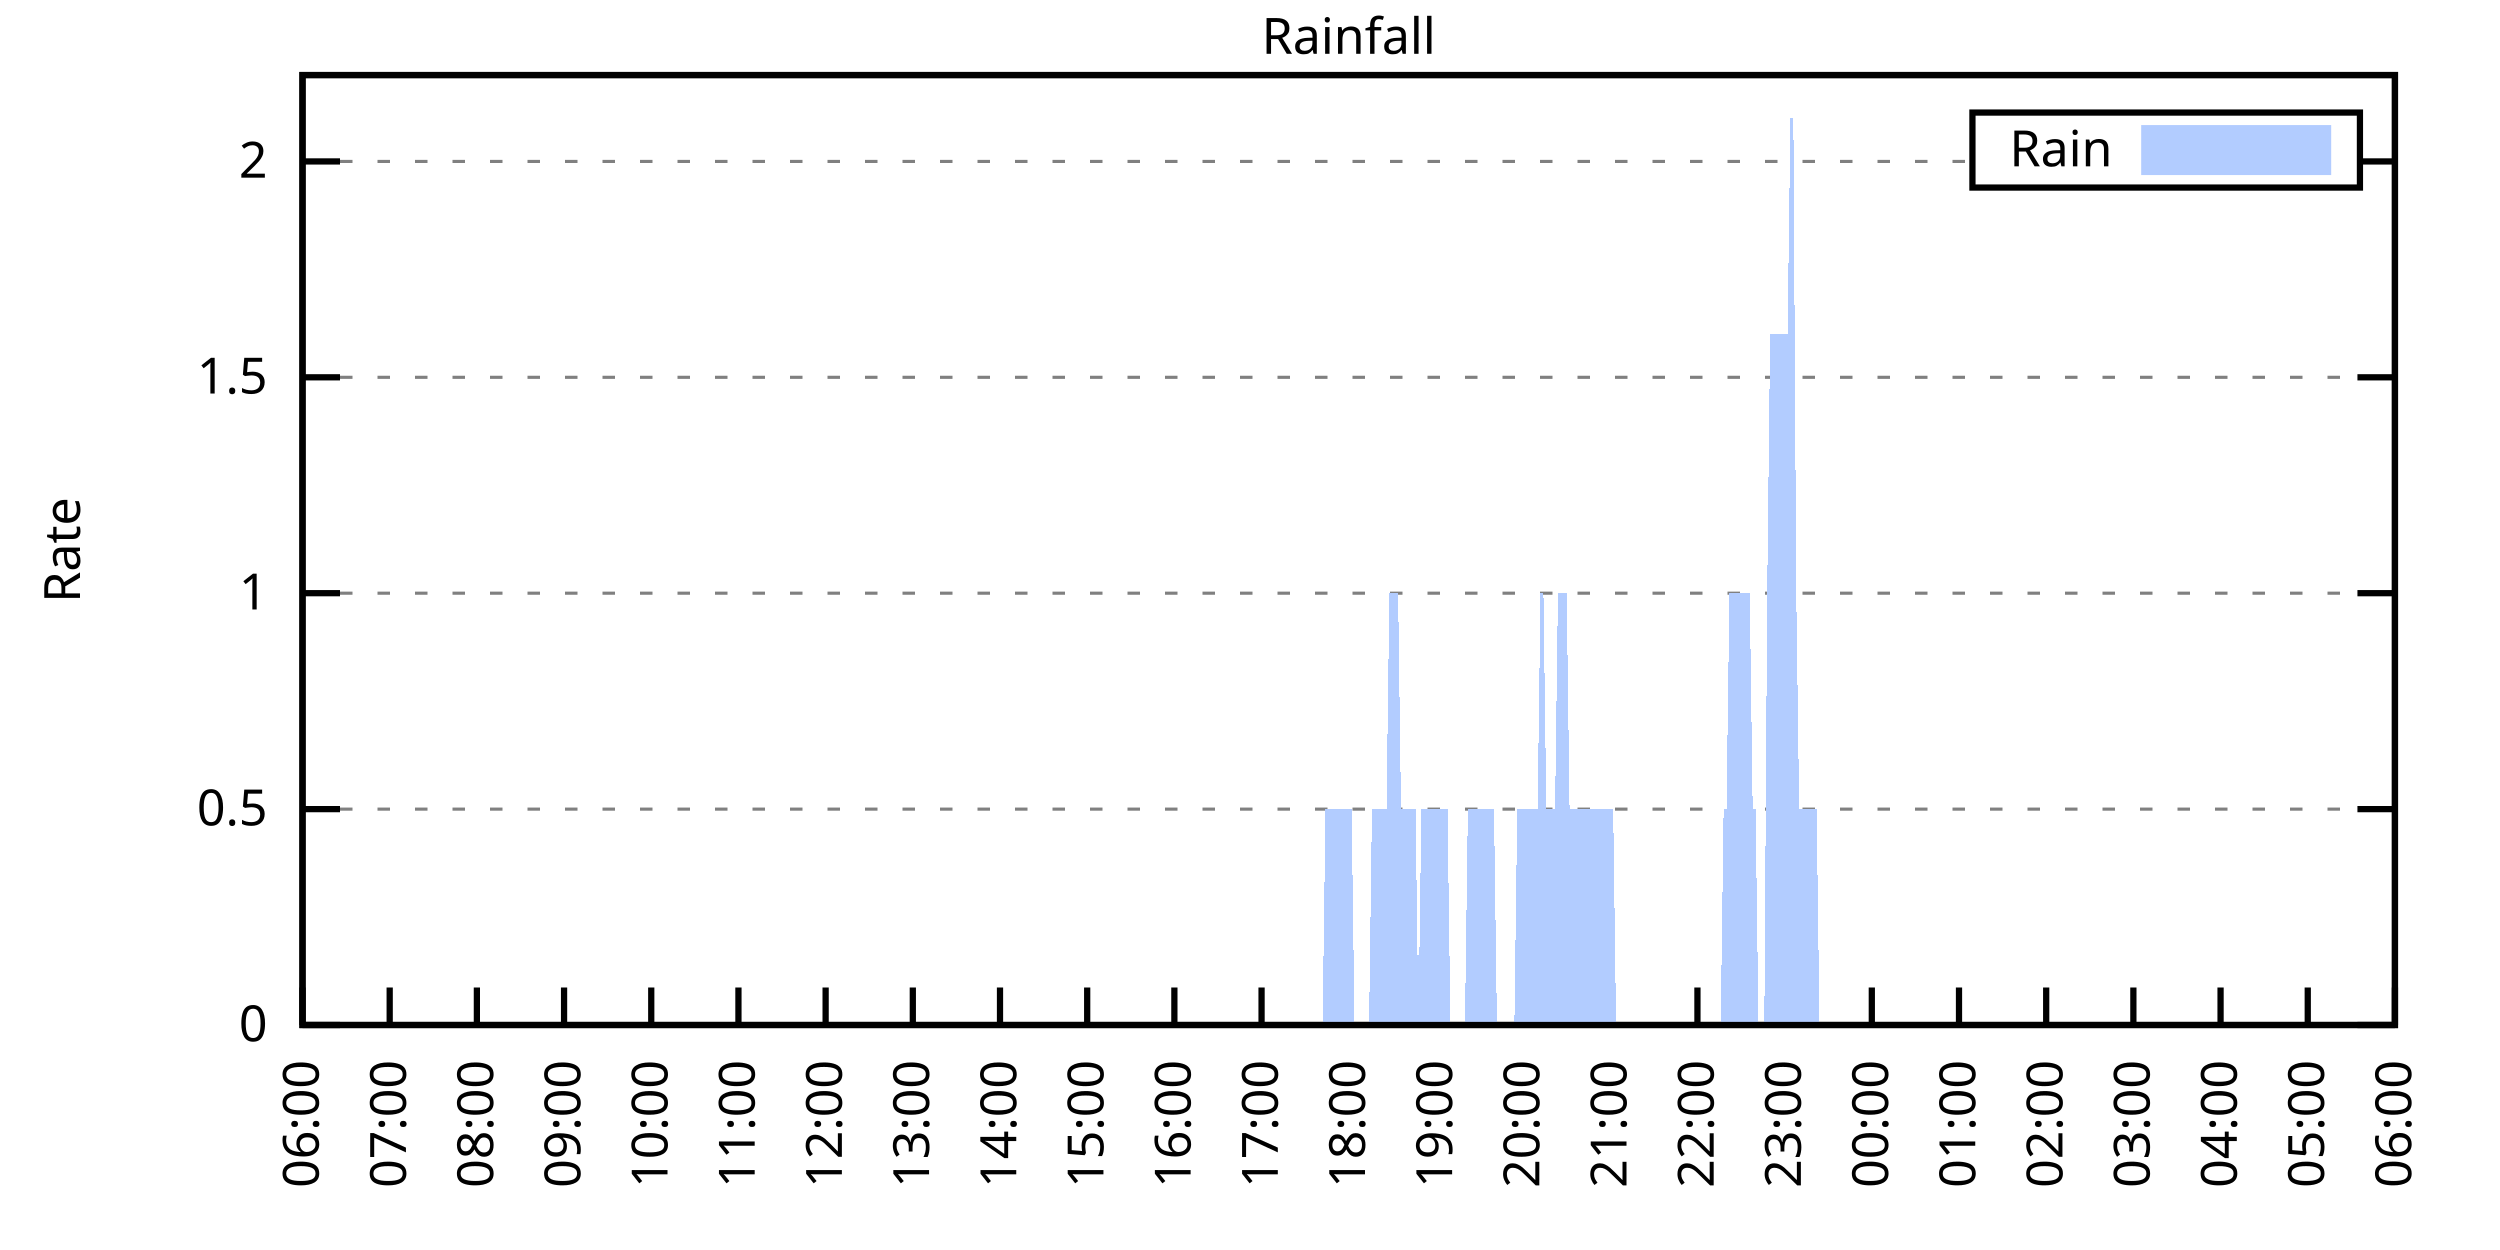
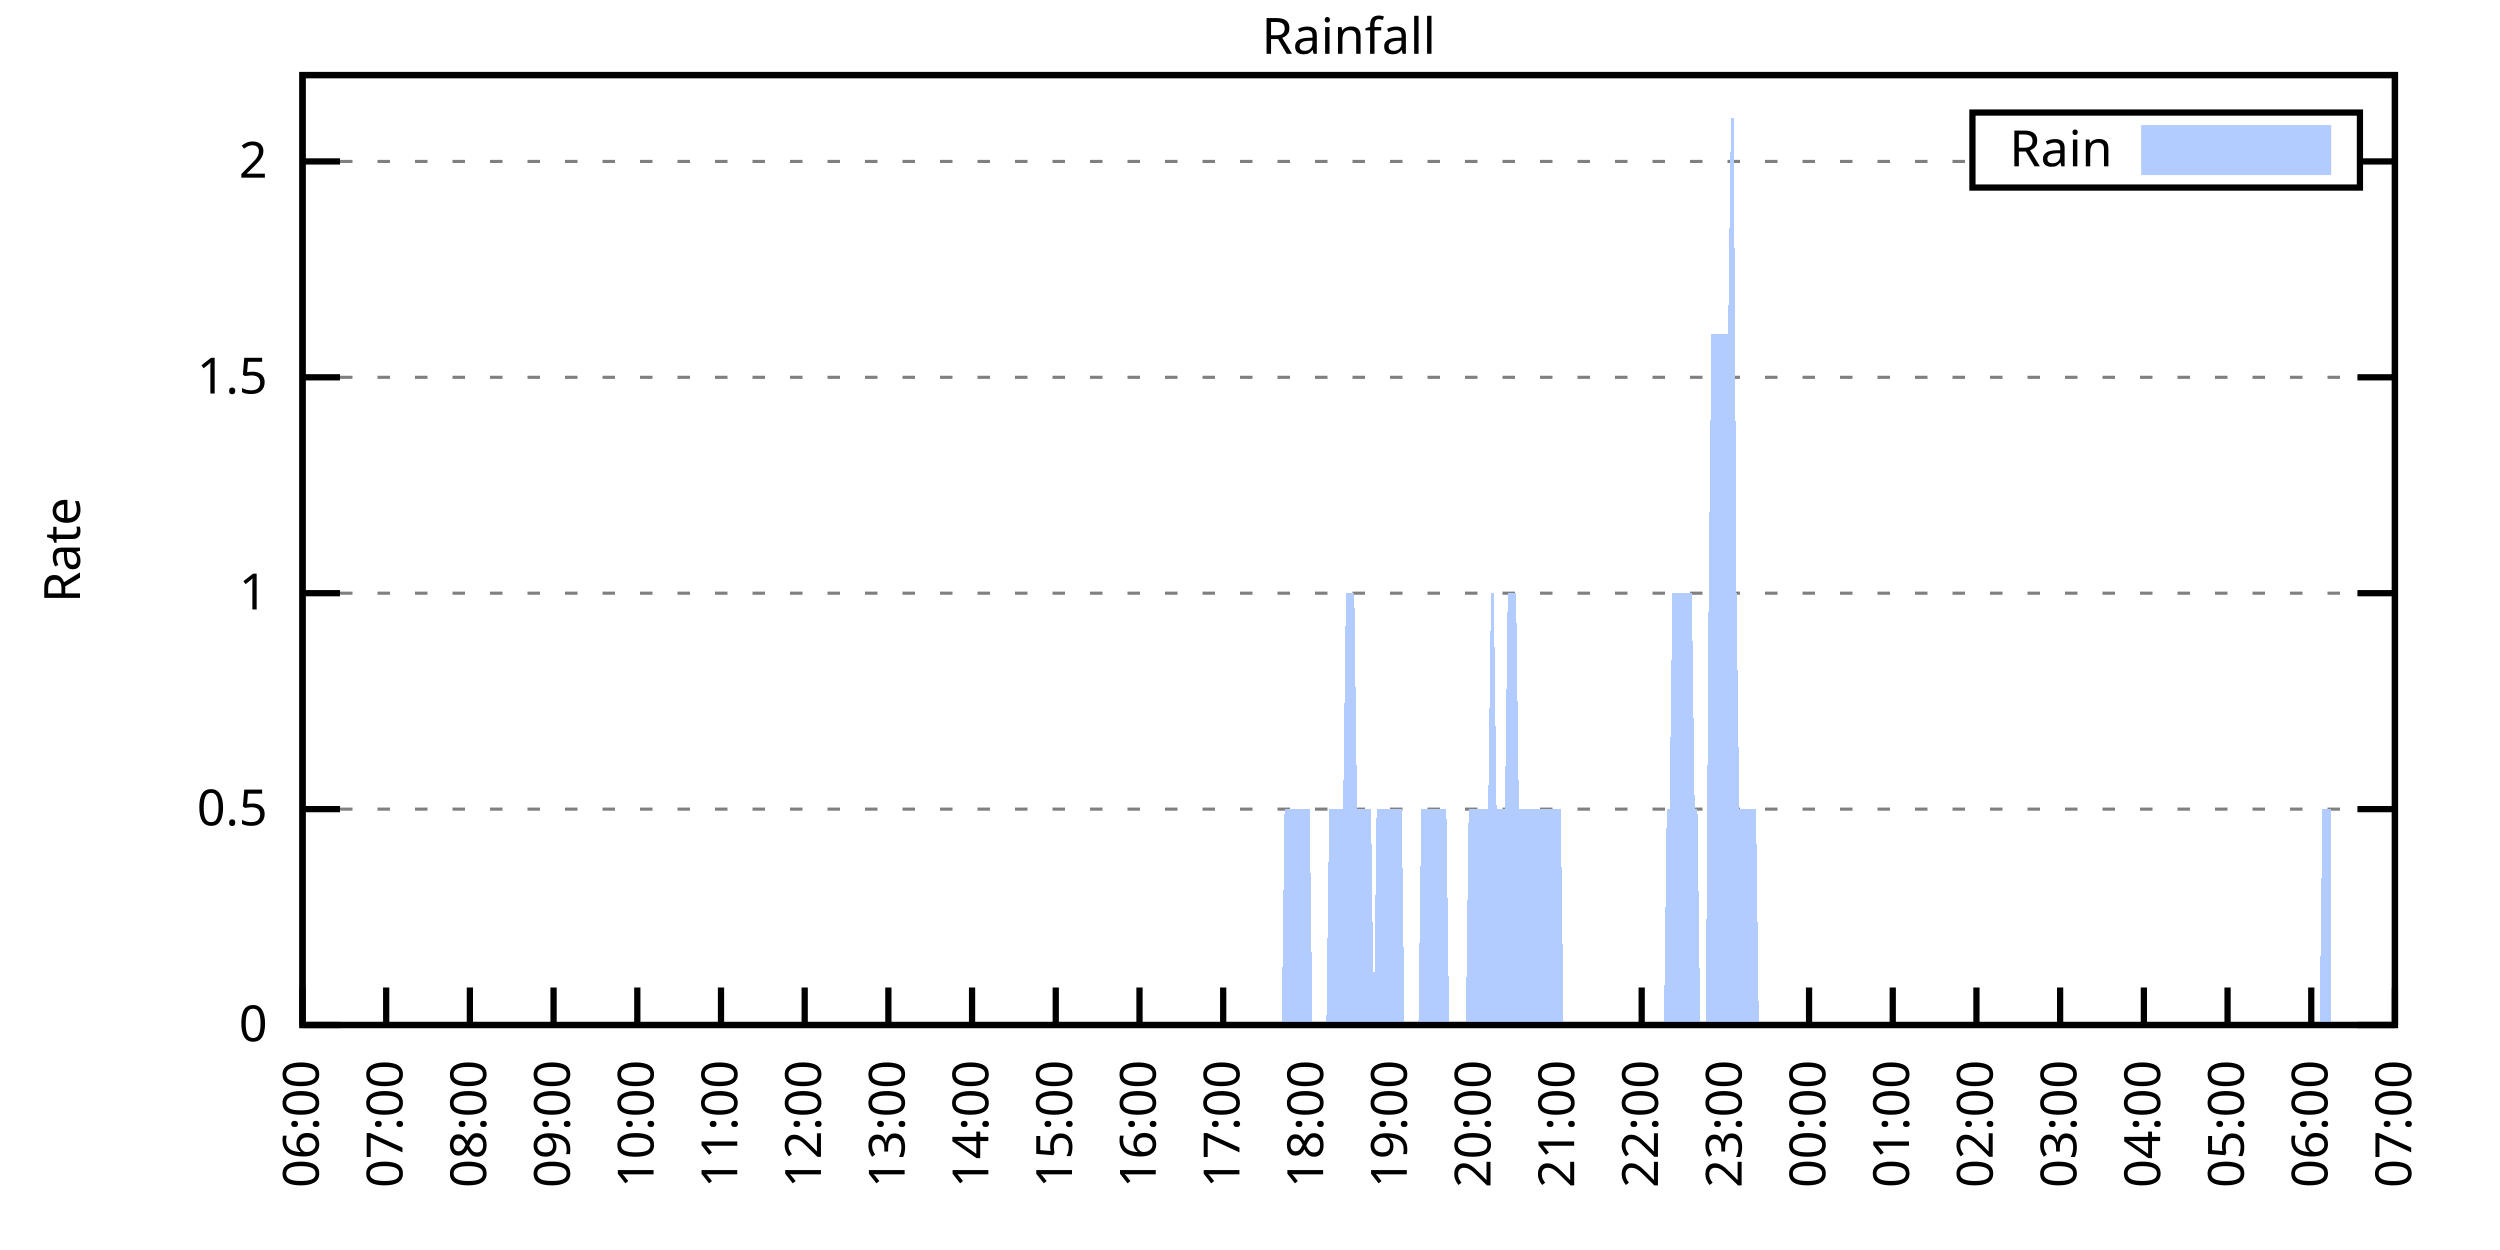
<svg xmlns="http://www.w3.org/2000/svg" xmlns:xlink="http://www.w3.org/1999/xlink" width="400" height="200" viewBox="0 0 400 200">
  <g id="gnuplot_canvas">
    <rect x="0" y="0" width="400" height="200" fill="none" />
    <defs>
      <circle id="gpDot" r="0.5" stroke-width="0.5" stroke="currentColor" />
      <path id="gpPt0" stroke-width="0.333" stroke="currentColor" d="M-1,0 h2 M0,-1 v2" />
      <path id="gpPt1" stroke-width="0.333" stroke="currentColor" d="M-1,-1 L1,1 M1,-1 L-1,1" />
      <path id="gpPt2" stroke-width="0.333" stroke="currentColor" d="M-1,0 L1,0 M0,-1 L0,1 M-1,-1 L1,1 M-1,1 L1,-1" />
      <rect id="gpPt3" stroke-width="0.333" stroke="currentColor" x="-1" y="-1" width="2" height="2" />
      <rect id="gpPt4" stroke-width="0.333" stroke="currentColor" fill="currentColor" x="-1" y="-1" width="2" height="2" />
      <circle id="gpPt5" stroke-width="0.333" stroke="currentColor" cx="0" cy="0" r="1" />
      <use xlink:href="#gpPt5" id="gpPt6" fill="currentColor" stroke="none" />
      <path id="gpPt7" stroke-width="0.333" stroke="currentColor" d="M0,-1.33 L-1.33,0.67 L1.33,0.67 z" />
      <use xlink:href="#gpPt7" id="gpPt8" fill="currentColor" stroke="none" />
      <use xlink:href="#gpPt7" id="gpPt9" stroke="currentColor" transform="rotate(180)" />
      <use xlink:href="#gpPt9" id="gpPt10" fill="currentColor" stroke="none" />
      <use xlink:href="#gpPt3" id="gpPt11" stroke="currentColor" transform="rotate(45)" />
      <use xlink:href="#gpPt11" id="gpPt12" fill="currentColor" stroke="none" />
      <path id="gpPt13" stroke-width="0.333" stroke="currentColor" d="M0,1.330 L1.265,0.411 L0.782,-1.067 L-0.782,-1.076 L-1.265,0.411 z" />
      <use xlink:href="#gpPt13" id="gpPt14" fill="currentColor" stroke="none" />
      <filter id="textbox" filterUnits="objectBoundingBox" x="0" y="0" height="1" width="1">
        <feFlood flood-color="white" flood-opacity="1" result="bgnd" />
        <feComposite in="SourceGraphic" in2="bgnd" operator="atop" />
      </filter>
      <filter id="greybox" filterUnits="objectBoundingBox" x="0" y="0" height="1" width="1">
        <feFlood flood-color="lightgrey" flood-opacity="1" result="grey" />
        <feComposite in="SourceGraphic" in2="grey" operator="atop" />
      </filter>
    </defs>
    <g fill="none" color="white" stroke="currentColor" stroke-width="1.00" stroke-linecap="butt" stroke-linejoin="miter">
</g>
    <g fill="none" color="black" stroke="currentColor" stroke-width="1.00" stroke-linecap="butt" stroke-linejoin="miter">
      <g stroke="none" shape-rendering="crispEdges">
        <polygon fill="rgb(255, 255, 255)" points="48.40,164.00 383.18,164.00 383.18,12.02 48.40,12.02 " />
      </g>
    </g>
    <g fill="none" color="black" stroke="currentColor" stroke-width="1.00" stroke-linecap="butt" stroke-linejoin="miter">
</g>
    <g fill="none" color="black" stroke="black" stroke-width="0.50" stroke-linecap="butt" stroke-linejoin="miter">
</g>
    <g fill="none" color="gray" stroke="currentColor" stroke-width="0.50" stroke-linecap="butt" stroke-linejoin="miter">
      <path stroke="gray" stroke-dasharray="2,4" class="gridline" d="M48.40,164.00 L383.19,164.00  " />
    </g>
    <g fill="none" color="gray" stroke="gray" stroke-width="1.00" stroke-linecap="butt" stroke-linejoin="miter">
</g>
    <g fill="none" color="black" stroke="currentColor" stroke-width="1.00" stroke-linecap="butt" stroke-linejoin="miter">
      <path stroke="black" d="M48.40,164.00 L54.40,164.00 M383.19,164.00 L377.19,164.00  " />
      <g transform="translate(42.80,166.60)" stroke="none" fill="black" font-family="Sans" font-size="8.00" text-anchor="end">
        <text>
          <tspan font-family="Sans"> 0</tspan>
        </text>
      </g>
    </g>
    <g fill="none" color="black" stroke="currentColor" stroke-width="1.00" stroke-linecap="butt" stroke-linejoin="miter">
</g>
    <g fill="none" color="black" stroke="black" stroke-width="0.50" stroke-linecap="butt" stroke-linejoin="miter">
</g>
    <g fill="none" color="gray" stroke="currentColor" stroke-width="0.50" stroke-linecap="butt" stroke-linejoin="miter">
      <path stroke="gray" stroke-dasharray="2,4" class="gridline" d="M48.40,129.46 L383.19,129.46  " />
    </g>
    <g fill="none" color="gray" stroke="gray" stroke-width="1.00" stroke-linecap="butt" stroke-linejoin="miter">
</g>
    <g fill="none" color="black" stroke="currentColor" stroke-width="1.00" stroke-linecap="butt" stroke-linejoin="miter">
      <path stroke="black" d="M48.40,129.46 L54.40,129.46 M383.19,129.46 L377.19,129.46  " />
      <g transform="translate(42.80,132.06)" stroke="none" fill="black" font-family="Sans" font-size="8.00" text-anchor="end">
        <text>
          <tspan font-family="Sans"> 0.5</tspan>
        </text>
      </g>
    </g>
    <g fill="none" color="black" stroke="currentColor" stroke-width="1.00" stroke-linecap="butt" stroke-linejoin="miter">
</g>
    <g fill="none" color="black" stroke="black" stroke-width="0.50" stroke-linecap="butt" stroke-linejoin="miter">
</g>
    <g fill="none" color="gray" stroke="currentColor" stroke-width="0.50" stroke-linecap="butt" stroke-linejoin="miter">
      <path stroke="gray" stroke-dasharray="2,4" class="gridline" d="M48.40,94.91 L383.19,94.91  " />
    </g>
    <g fill="none" color="gray" stroke="gray" stroke-width="1.00" stroke-linecap="butt" stroke-linejoin="miter">
</g>
    <g fill="none" color="black" stroke="currentColor" stroke-width="1.00" stroke-linecap="butt" stroke-linejoin="miter">
      <path stroke="black" d="M48.40,94.91 L54.40,94.91 M383.19,94.91 L377.19,94.91  " />
      <g transform="translate(42.80,97.51)" stroke="none" fill="black" font-family="Sans" font-size="8.00" text-anchor="end">
        <text>
          <tspan font-family="Sans"> 1</tspan>
        </text>
      </g>
    </g>
    <g fill="none" color="black" stroke="currentColor" stroke-width="1.00" stroke-linecap="butt" stroke-linejoin="miter">
</g>
    <g fill="none" color="black" stroke="black" stroke-width="0.50" stroke-linecap="butt" stroke-linejoin="miter">
</g>
    <g fill="none" color="gray" stroke="currentColor" stroke-width="0.50" stroke-linecap="butt" stroke-linejoin="miter">
      <path stroke="gray" stroke-dasharray="2,4" class="gridline" d="M48.40,60.37 L383.19,60.37  " />
    </g>
    <g fill="none" color="gray" stroke="gray" stroke-width="1.00" stroke-linecap="butt" stroke-linejoin="miter">
</g>
    <g fill="none" color="black" stroke="currentColor" stroke-width="1.00" stroke-linecap="butt" stroke-linejoin="miter">
      <path stroke="black" d="M48.40,60.37 L54.40,60.37 M383.19,60.37 L377.19,60.37  " />
      <g transform="translate(42.80,62.97)" stroke="none" fill="black" font-family="Sans" font-size="8.00" text-anchor="end">
        <text>
          <tspan font-family="Sans"> 1.5</tspan>
        </text>
      </g>
    </g>
    <g fill="none" color="black" stroke="currentColor" stroke-width="1.00" stroke-linecap="butt" stroke-linejoin="miter">
</g>
    <g fill="none" color="black" stroke="black" stroke-width="0.50" stroke-linecap="butt" stroke-linejoin="miter">
</g>
    <g fill="none" color="gray" stroke="currentColor" stroke-width="0.50" stroke-linecap="butt" stroke-linejoin="miter">
      <path stroke="gray" stroke-dasharray="2,4" class="gridline" d="M48.40,25.83 L315.59,25.83 M377.59,25.83 L383.19,25.83  " />
    </g>
    <g fill="none" color="gray" stroke="gray" stroke-width="1.00" stroke-linecap="butt" stroke-linejoin="miter">
</g>
    <g fill="none" color="black" stroke="currentColor" stroke-width="1.00" stroke-linecap="butt" stroke-linejoin="miter">
      <path stroke="black" d="M48.40,25.83 L54.40,25.83 M383.19,25.83 L377.19,25.83  " />
      <g transform="translate(42.80,28.43)" stroke="none" fill="black" font-family="Sans" font-size="8.00" text-anchor="end">
        <text>
          <tspan font-family="Sans"> 2</tspan>
        </text>
      </g>
    </g>
    <g fill="none" color="black" stroke="currentColor" stroke-width="1.00" stroke-linecap="butt" stroke-linejoin="miter">
      <path stroke="black" d="M48.40,164.00 L48.40,158.00  " />
      <g transform="translate(51.00,169.60) rotate(270.00)" stroke="none" fill="black" font-family="Sans" font-size="8.00" text-anchor="end">
        <text>
          <tspan font-family="Sans">06:00</tspan>
        </text>
      </g>
    </g>
    <g fill="none" color="black" stroke="currentColor" stroke-width="1.00" stroke-linecap="butt" stroke-linejoin="miter">
-       <path stroke="black" d="M62.35,164.00 L62.35,158.00  " />
-       <g transform="translate(64.95,169.60) rotate(270.00)" stroke="none" fill="black" font-family="Sans" font-size="8.00" text-anchor="end">
+       <path stroke="black" d="M61.79,164.00 L61.79,158.00  " />
+       <g transform="translate(64.39,169.60) rotate(270.00)" stroke="none" fill="black" font-family="Sans" font-size="8.00" text-anchor="end">
        <text>
          <tspan font-family="Sans">07:00</tspan>
        </text>
      </g>
    </g>
    <g fill="none" color="black" stroke="currentColor" stroke-width="1.00" stroke-linecap="butt" stroke-linejoin="miter">
-       <path stroke="black" d="M76.30,164.00 L76.30,158.00  " />
-       <g transform="translate(78.90,169.60) rotate(270.00)" stroke="none" fill="black" font-family="Sans" font-size="8.00" text-anchor="end">
+       <path stroke="black" d="M75.18,164.00 L75.18,158.00  " />
+       <g transform="translate(77.78,169.60) rotate(270.00)" stroke="none" fill="black" font-family="Sans" font-size="8.00" text-anchor="end">
        <text>
          <tspan font-family="Sans">08:00</tspan>
        </text>
      </g>
    </g>
    <g fill="none" color="black" stroke="currentColor" stroke-width="1.00" stroke-linecap="butt" stroke-linejoin="miter">
-       <path stroke="black" d="M90.25,164.00 L90.25,158.00  " />
-       <g transform="translate(92.85,169.60) rotate(270.00)" stroke="none" fill="black" font-family="Sans" font-size="8.00" text-anchor="end">
+       <path stroke="black" d="M88.57,164.00 L88.57,158.00  " />
+       <g transform="translate(91.17,169.60) rotate(270.00)" stroke="none" fill="black" font-family="Sans" font-size="8.00" text-anchor="end">
        <text>
          <tspan font-family="Sans">09:00</tspan>
        </text>
      </g>
    </g>
    <g fill="none" color="black" stroke="currentColor" stroke-width="1.00" stroke-linecap="butt" stroke-linejoin="miter">
-       <path stroke="black" d="M104.20,164.00 L104.20,158.00  " />
-       <g transform="translate(106.80,169.60) rotate(270.00)" stroke="none" fill="black" font-family="Sans" font-size="8.00" text-anchor="end">
+       <path stroke="black" d="M101.97,164.00 L101.97,158.00  " />
+       <g transform="translate(104.57,169.60) rotate(270.00)" stroke="none" fill="black" font-family="Sans" font-size="8.00" text-anchor="end">
        <text>
          <tspan font-family="Sans">10:00</tspan>
        </text>
      </g>
    </g>
    <g fill="none" color="black" stroke="currentColor" stroke-width="1.00" stroke-linecap="butt" stroke-linejoin="miter">
-       <path stroke="black" d="M118.15,164.00 L118.15,158.00  " />
-       <g transform="translate(120.75,169.60) rotate(270.00)" stroke="none" fill="black" font-family="Sans" font-size="8.00" text-anchor="end">
+       <path stroke="black" d="M115.36,164.00 L115.36,158.00  " />
+       <g transform="translate(117.96,169.60) rotate(270.00)" stroke="none" fill="black" font-family="Sans" font-size="8.00" text-anchor="end">
        <text>
          <tspan font-family="Sans">11:00</tspan>
        </text>
      </g>
    </g>
    <g fill="none" color="black" stroke="currentColor" stroke-width="1.00" stroke-linecap="butt" stroke-linejoin="miter">
-       <path stroke="black" d="M132.10,164.00 L132.10,158.00  " />
-       <g transform="translate(134.70,169.60) rotate(270.00)" stroke="none" fill="black" font-family="Sans" font-size="8.00" text-anchor="end">
+       <path stroke="black" d="M128.75,164.00 L128.75,158.00  " />
+       <g transform="translate(131.35,169.60) rotate(270.00)" stroke="none" fill="black" font-family="Sans" font-size="8.00" text-anchor="end">
        <text>
          <tspan font-family="Sans">12:00</tspan>
        </text>
      </g>
    </g>
    <g fill="none" color="black" stroke="currentColor" stroke-width="1.00" stroke-linecap="butt" stroke-linejoin="miter">
-       <path stroke="black" d="M146.05,164.00 L146.05,158.00  " />
-       <g transform="translate(148.65,169.60) rotate(270.00)" stroke="none" fill="black" font-family="Sans" font-size="8.00" text-anchor="end">
+       <path stroke="black" d="M142.14,164.00 L142.14,158.00  " />
+       <g transform="translate(144.74,169.60) rotate(270.00)" stroke="none" fill="black" font-family="Sans" font-size="8.00" text-anchor="end">
        <text>
          <tspan font-family="Sans">13:00</tspan>
        </text>
      </g>
    </g>
    <g fill="none" color="black" stroke="currentColor" stroke-width="1.00" stroke-linecap="butt" stroke-linejoin="miter">
-       <path stroke="black" d="M160.00,164.00 L160.00,158.00  " />
-       <g transform="translate(162.60,169.60) rotate(270.00)" stroke="none" fill="black" font-family="Sans" font-size="8.00" text-anchor="end">
+       <path stroke="black" d="M155.53,164.00 L155.53,158.00  " />
+       <g transform="translate(158.13,169.60) rotate(270.00)" stroke="none" fill="black" font-family="Sans" font-size="8.00" text-anchor="end">
        <text>
          <tspan font-family="Sans">14:00</tspan>
        </text>
      </g>
    </g>
    <g fill="none" color="black" stroke="currentColor" stroke-width="1.00" stroke-linecap="butt" stroke-linejoin="miter">
-       <path stroke="black" d="M173.95,164.00 L173.95,158.00  " />
-       <g transform="translate(176.55,169.60) rotate(270.00)" stroke="none" fill="black" font-family="Sans" font-size="8.00" text-anchor="end">
+       <path stroke="black" d="M168.92,164.00 L168.92,158.00  " />
+       <g transform="translate(171.52,169.60) rotate(270.00)" stroke="none" fill="black" font-family="Sans" font-size="8.00" text-anchor="end">
        <text>
          <tspan font-family="Sans">15:00</tspan>
        </text>
      </g>
    </g>
    <g fill="none" color="black" stroke="currentColor" stroke-width="1.00" stroke-linecap="butt" stroke-linejoin="miter">
-       <path stroke="black" d="M187.90,164.00 L187.90,158.00  " />
-       <g transform="translate(190.50,169.60) rotate(270.00)" stroke="none" fill="black" font-family="Sans" font-size="8.00" text-anchor="end">
+       <path stroke="black" d="M182.32,164.00 L182.32,158.00  " />
+       <g transform="translate(184.92,169.60) rotate(270.00)" stroke="none" fill="black" font-family="Sans" font-size="8.00" text-anchor="end">
        <text>
          <tspan font-family="Sans">16:00</tspan>
        </text>
      </g>
    </g>
    <g fill="none" color="black" stroke="currentColor" stroke-width="1.00" stroke-linecap="butt" stroke-linejoin="miter">
-       <path stroke="black" d="M201.85,164.00 L201.85,158.00  " />
-       <g transform="translate(204.45,169.60) rotate(270.00)" stroke="none" fill="black" font-family="Sans" font-size="8.00" text-anchor="end">
+       <path stroke="black" d="M195.71,164.00 L195.71,158.00  " />
+       <g transform="translate(198.31,169.60) rotate(270.00)" stroke="none" fill="black" font-family="Sans" font-size="8.00" text-anchor="end">
        <text>
          <tspan font-family="Sans">17:00</tspan>
        </text>
      </g>
    </g>
    <g fill="none" color="black" stroke="currentColor" stroke-width="1.00" stroke-linecap="butt" stroke-linejoin="miter">
-       <path stroke="black" d="M215.80,164.00 L215.80,158.00  " />
-       <g transform="translate(218.40,169.60) rotate(270.00)" stroke="none" fill="black" font-family="Sans" font-size="8.00" text-anchor="end">
+       <path stroke="black" d="M209.10,164.00 L209.10,158.00  " />
+       <g transform="translate(211.70,169.60) rotate(270.00)" stroke="none" fill="black" font-family="Sans" font-size="8.00" text-anchor="end">
        <text>
          <tspan font-family="Sans">18:00</tspan>
        </text>
      </g>
    </g>
    <g fill="none" color="black" stroke="currentColor" stroke-width="1.00" stroke-linecap="butt" stroke-linejoin="miter">
-       <path stroke="black" d="M229.74,164.00 L229.74,158.00  " />
-       <g transform="translate(232.34,169.60) rotate(270.00)" stroke="none" fill="black" font-family="Sans" font-size="8.00" text-anchor="end">
+       <path stroke="black" d="M222.49,164.00 L222.49,158.00  " />
+       <g transform="translate(225.09,169.60) rotate(270.00)" stroke="none" fill="black" font-family="Sans" font-size="8.00" text-anchor="end">
        <text>
          <tspan font-family="Sans">19:00</tspan>
        </text>
      </g>
    </g>
    <g fill="none" color="black" stroke="currentColor" stroke-width="1.00" stroke-linecap="butt" stroke-linejoin="miter">
-       <path stroke="black" d="M243.69,164.00 L243.69,158.00  " />
-       <g transform="translate(246.29,169.60) rotate(270.00)" stroke="none" fill="black" font-family="Sans" font-size="8.00" text-anchor="end">
+       <path stroke="black" d="M235.88,164.00 L235.88,158.00  " />
+       <g transform="translate(238.48,169.60) rotate(270.00)" stroke="none" fill="black" font-family="Sans" font-size="8.00" text-anchor="end">
        <text>
          <tspan font-family="Sans">20:00</tspan>
        </text>
      </g>
    </g>
    <g fill="none" color="black" stroke="currentColor" stroke-width="1.00" stroke-linecap="butt" stroke-linejoin="miter">
-       <path stroke="black" d="M257.64,164.00 L257.64,158.00  " />
-       <g transform="translate(260.24,169.60) rotate(270.00)" stroke="none" fill="black" font-family="Sans" font-size="8.00" text-anchor="end">
+       <path stroke="black" d="M249.27,164.00 L249.27,158.00  " />
+       <g transform="translate(251.87,169.60) rotate(270.00)" stroke="none" fill="black" font-family="Sans" font-size="8.00" text-anchor="end">
        <text>
          <tspan font-family="Sans">21:00</tspan>
        </text>
      </g>
    </g>
    <g fill="none" color="black" stroke="currentColor" stroke-width="1.00" stroke-linecap="butt" stroke-linejoin="miter">
-       <path stroke="black" d="M271.59,164.00 L271.59,158.00  " />
-       <g transform="translate(274.19,169.60) rotate(270.00)" stroke="none" fill="black" font-family="Sans" font-size="8.00" text-anchor="end">
+       <path stroke="black" d="M262.67,164.00 L262.67,158.00  " />
+       <g transform="translate(265.27,169.60) rotate(270.00)" stroke="none" fill="black" font-family="Sans" font-size="8.00" text-anchor="end">
        <text>
          <tspan font-family="Sans">22:00</tspan>
        </text>
      </g>
    </g>
    <g fill="none" color="black" stroke="currentColor" stroke-width="1.00" stroke-linecap="butt" stroke-linejoin="miter">
-       <path stroke="black" d="M285.54,164.00 L285.54,158.00  " />
-       <g transform="translate(288.14,169.60) rotate(270.00)" stroke="none" fill="black" font-family="Sans" font-size="8.00" text-anchor="end">
+       <path stroke="black" d="M276.06,164.00 L276.06,158.00  " />
+       <g transform="translate(278.66,169.60) rotate(270.00)" stroke="none" fill="black" font-family="Sans" font-size="8.00" text-anchor="end">
        <text>
          <tspan font-family="Sans">23:00</tspan>
        </text>
      </g>
    </g>
    <g fill="none" color="black" stroke="currentColor" stroke-width="1.00" stroke-linecap="butt" stroke-linejoin="miter">
-       <path stroke="black" d="M299.49,164.00 L299.49,158.00  " />
-       <g transform="translate(302.09,169.60) rotate(270.00)" stroke="none" fill="black" font-family="Sans" font-size="8.00" text-anchor="end">
+       <path stroke="black" d="M289.45,164.00 L289.45,158.00  " />
+       <g transform="translate(292.05,169.60) rotate(270.00)" stroke="none" fill="black" font-family="Sans" font-size="8.00" text-anchor="end">
        <text>
          <tspan font-family="Sans">00:00</tspan>
        </text>
      </g>
    </g>
    <g fill="none" color="black" stroke="currentColor" stroke-width="1.00" stroke-linecap="butt" stroke-linejoin="miter">
-       <path stroke="black" d="M313.44,164.00 L313.44,158.00  " />
-       <g transform="translate(316.04,169.60) rotate(270.00)" stroke="none" fill="black" font-family="Sans" font-size="8.00" text-anchor="end">
+       <path stroke="black" d="M302.84,164.00 L302.84,158.00  " />
+       <g transform="translate(305.44,169.60) rotate(270.00)" stroke="none" fill="black" font-family="Sans" font-size="8.00" text-anchor="end">
        <text>
          <tspan font-family="Sans">01:00</tspan>
        </text>
      </g>
    </g>
    <g fill="none" color="black" stroke="currentColor" stroke-width="1.00" stroke-linecap="butt" stroke-linejoin="miter">
-       <path stroke="black" d="M327.39,164.00 L327.39,158.00  " />
-       <g transform="translate(329.99,169.60) rotate(270.00)" stroke="none" fill="black" font-family="Sans" font-size="8.00" text-anchor="end">
+       <path stroke="black" d="M316.23,164.00 L316.23,158.00  " />
+       <g transform="translate(318.83,169.60) rotate(270.00)" stroke="none" fill="black" font-family="Sans" font-size="8.00" text-anchor="end">
        <text>
          <tspan font-family="Sans">02:00</tspan>
        </text>
      </g>
    </g>
    <g fill="none" color="black" stroke="currentColor" stroke-width="1.00" stroke-linecap="butt" stroke-linejoin="miter">
-       <path stroke="black" d="M341.34,164.00 L341.34,158.00  " />
-       <g transform="translate(343.94,169.60) rotate(270.00)" stroke="none" fill="black" font-family="Sans" font-size="8.00" text-anchor="end">
+       <path stroke="black" d="M329.62,164.00 L329.62,158.00  " />
+       <g transform="translate(332.22,169.60) rotate(270.00)" stroke="none" fill="black" font-family="Sans" font-size="8.00" text-anchor="end">
        <text>
          <tspan font-family="Sans">03:00</tspan>
        </text>
      </g>
    </g>
    <g fill="none" color="black" stroke="currentColor" stroke-width="1.00" stroke-linecap="butt" stroke-linejoin="miter">
-       <path stroke="black" d="M355.29,164.00 L355.29,158.00  " />
-       <g transform="translate(357.89,169.60) rotate(270.00)" stroke="none" fill="black" font-family="Sans" font-size="8.00" text-anchor="end">
+       <path stroke="black" d="M343.02,164.00 L343.02,158.00  " />
+       <g transform="translate(345.62,169.60) rotate(270.00)" stroke="none" fill="black" font-family="Sans" font-size="8.00" text-anchor="end">
        <text>
          <tspan font-family="Sans">04:00</tspan>
        </text>
      </g>
    </g>
    <g fill="none" color="black" stroke="currentColor" stroke-width="1.00" stroke-linecap="butt" stroke-linejoin="miter">
-       <path stroke="black" d="M369.24,164.00 L369.24,158.00  " />
-       <g transform="translate(371.84,169.60) rotate(270.00)" stroke="none" fill="black" font-family="Sans" font-size="8.00" text-anchor="end">
+       <path stroke="black" d="M356.41,164.00 L356.41,158.00  " />
+       <g transform="translate(359.01,169.60) rotate(270.00)" stroke="none" fill="black" font-family="Sans" font-size="8.00" text-anchor="end">
        <text>
          <tspan font-family="Sans">05:00</tspan>
+         </text>
+       </g>
+     </g>
+     <g fill="none" color="black" stroke="currentColor" stroke-width="1.00" stroke-linecap="butt" stroke-linejoin="miter">
+       <path stroke="black" d="M369.80,164.00 L369.80,158.00  " />
+       <g transform="translate(372.40,169.60) rotate(270.00)" stroke="none" fill="black" font-family="Sans" font-size="8.00" text-anchor="end">
+         <text>
+           <tspan font-family="Sans">06:00</tspan>
        </text>
      </g>
    </g>
    <g fill="none" color="black" stroke="currentColor" stroke-width="1.00" stroke-linecap="butt" stroke-linejoin="miter">
      <path stroke="black" d="M383.19,164.00 L383.19,158.00  " />
      <g transform="translate(385.79,169.60) rotate(270.00)" stroke="none" fill="black" font-family="Sans" font-size="8.00" text-anchor="end">
        <text>
-           <tspan font-family="Sans">06:00</tspan>
+           <tspan font-family="Sans">07:00</tspan>
        </text>
      </g>
    </g>
    <g fill="none" color="black" stroke="currentColor" stroke-width="1.00" stroke-linecap="butt" stroke-linejoin="miter">
</g>
    <g fill="none" color="black" stroke="currentColor" stroke-width="1.00" stroke-linecap="butt" stroke-linejoin="miter">
      <path stroke="black" d="M48.40,12.01 L48.40,164.00 L383.19,164.00 L383.19,12.01 L48.40,12.01 Z  " />
    </g>
    <g fill="none" color="black" stroke="currentColor" stroke-width="1.00" stroke-linecap="butt" stroke-linejoin="miter">
</g>
    <g fill="none" color="black" stroke="currentColor" stroke-width="1.00" stroke-linecap="butt" stroke-linejoin="miter">
      <path stroke="black" d="M315.59,30.01 L315.59,18.01 L377.59,18.01 L377.59,30.01 L315.59,30.01 Z  " />
    </g>
    <g id="Rainfall_plot_1">
      <g fill="none" color="white" stroke="black" stroke-width="2.00" stroke-linecap="butt" stroke-linejoin="miter">
</g>
      <g fill="none" color="black" stroke="currentColor" stroke-width="2.00" stroke-linecap="butt" stroke-linejoin="miter">
        <g transform="translate(337.99,26.61)" stroke="none" fill="black" font-family="Sans" font-size="8.00" text-anchor="end">
          <text>
            <tspan font-family="Sans">Rain</tspan>
          </text>
        </g>
      </g>
      <g fill="none" color="black" stroke="currentColor" stroke-width="2.00" stroke-linecap="butt" stroke-linejoin="miter">
        <g stroke="none" shape-rendering="crispEdges">
          <polygon fill="rgb(178, 204, 255)" points="343.59,27.01 371.99,27.01 371.99,21.01 343.59,21.01 " />
        </g>
        <path stroke="rgb(178, 204, 255)" d="M343.59,27.01 L371.99,27.01 L371.99,21.01 L343.59,21.01 L343.59,27.01 Z  " />
      </g>
      <g fill="none" color="black" stroke="currentColor" stroke-width="2.00" stroke-linecap="butt" stroke-linejoin="miter">
        <g stroke="none" shape-rendering="crispEdges">
-           <polygon fill="rgb(178, 204, 255)" points="48.86,164.00 49.33,164.00 49.79,164.00 50.26,164.00 50.72,164.00 51.19,164.00 51.65,164.00 52.12,164.00 52.58,164.00 53.05,164.00 53.51,164.00 53.98,164.00 54.44,164.00 54.91,164.00 55.37,164.00 55.84,164.00 56.30,164.00 56.77,164.00 57.23,164.00 57.70,164.00 58.16,164.00 58.63,164.00 59.09,164.00 59.56,164.00 60.02,164.00 60.49,164.00 60.95,164.00 61.42,164.00 61.88,164.00 62.35,164.00 62.81,164.00 63.28,164.00 63.74,164.00 64.21,164.00 64.67,164.00 65.14,164.00 65.60,164.00 66.07,164.00 66.53,164.00 67.00,164.00 67.46,164.00 67.93,164.00 68.39,164.00 68.86,164.00 69.32,164.00 69.79,164.00 70.25,164.00 70.72,164.00 71.18,164.00 71.65,164.00 72.11,164.00 72.58,164.00 73.04,164.00 73.51,164.00 73.97,164.00 74.44,164.00 74.90,164.00 75.37,164.00 75.83,164.00 76.30,164.00 76.76,164.00 77.23,164.00 77.69,164.00 78.16,164.00 78.62,164.00 79.09,164.00 79.55,164.00 80.02,164.00 80.48,164.00 80.95,164.00 81.41,164.00 81.88,164.00 82.34,164.00 82.81,164.00 83.27,164.00 83.74,164.00 84.20,164.00 84.67,164.00 85.13,164.00 85.60,164.00 86.06,164.00 86.53,164.00 86.99,164.00 87.46,164.00 87.92,164.00 88.39,164.00 88.85,164.00 89.32,164.00 89.78,164.00 90.25,164.00 90.71,164.00 91.18,164.00 91.64,164.00 92.11,164.00 92.57,164.00 93.04,164.00 93.50,164.00 93.97,164.00 94.43,164.00 94.90,164.00 95.36,164.00 95.83,164.00 96.29,164.00 96.76,164.00 97.22,164.00 97.69,164.00 98.15,164.00 98.62,164.00 99.08,164.00 99.55,164.00 100.01,164.00 100.48,164.00 100.94,164.00 101.41,164.00 101.87,164.00 102.34,164.00 102.80,164.00 103.27,164.00 103.73,164.00 104.20,164.00 104.66,164.00 105.13,164.00 105.59,164.00 106.06,164.00 106.52,164.00 106.99,164.00 107.45,164.00 107.92,164.00 108.38,164.00 108.85,164.00 109.31,164.00 109.78,164.00 110.24,164.00 110.71,164.00 111.17,164.00 111.64,164.00 112.10,164.00 112.57,164.00 113.03,164.00 113.50,164.00 113.96,164.00 114.43,164.00 114.89,164.00 115.36,164.00 115.82,164.00 116.29,164.00 116.75,164.00 117.22,164.00 117.68,164.00 118.15,164.00 118.61,164.00 119.08,164.00 119.54,164.00 120.01,164.00 120.47,164.00 120.94,164.00 121.40,164.00 121.87,164.00 122.33,164.00 122.80,164.00 123.26,164.00 123.73,164.00 124.19,164.00 124.66,164.00 125.12,164.00 125.59,164.00 126.05,164.00 126.52,164.00 126.98,164.00 127.45,164.00 127.91,164.00 128.38,164.00 128.84,164.00 129.31,164.00 129.77,164.00 130.24,164.00 130.70,164.00 131.17,164.00 131.63,164.00 132.10,164.00 132.56,164.00 133.03,164.00 133.49,164.00 133.96,164.00 134.42,164.00 134.89,164.00 135.35,164.00 135.82,164.00 136.28,164.00 136.75,164.00 137.21,164.00 137.68,164.00 138.14,164.00 138.61,164.00 139.07,164.00 139.54,164.00 140.00,164.00 140.47,164.00 140.93,164.00 141.40,164.00 141.86,164.00 142.33,164.00 142.79,164.00 143.26,164.00 143.72,164.00 144.19,164.00 144.65,164.00 145.12,164.00 145.58,164.00 146.05,164.00 146.51,164.00 146.98,164.00 147.44,164.00 147.91,164.00 148.37,164.00 148.84,164.00 149.30,164.00 149.77,164.00 150.23,164.00 150.70,164.00 151.16,164.00 151.63,164.00 152.09,164.00 152.56,164.00 153.02,164.00 153.49,164.00 153.95,164.00 154.42,164.00 154.88,164.00 155.35,164.00 155.81,164.00 156.28,164.00 156.74,164.00 157.21,164.00 157.67,164.00 158.14,164.00 158.60,164.00 159.07,164.00 159.53,164.00 160.00,164.00 160.46,164.00 160.93,164.00 161.39,164.00 161.86,164.00 162.32,164.00 162.79,164.00 163.25,164.00 163.72,164.00 164.18,164.00 164.65,164.00 165.11,164.00 165.58,164.00 166.04,164.00 166.51,164.00 166.97,164.00 167.44,164.00 167.90,164.00 168.37,164.00 168.83,164.00 169.30,164.00 169.76,164.00 170.23,164.00 170.69,164.00 171.16,164.00 171.62,164.00 172.09,164.00 172.55,164.00 173.02,164.00 173.48,164.00 173.95,164.00 174.41,164.00 174.88,164.00 175.34,164.00 175.81,164.00 176.27,164.00 176.74,164.00 177.20,164.00 177.67,164.00 178.13,164.00 178.60,164.00 179.06,164.00 179.53,164.00 179.99,164.00 180.46,164.00 180.92,164.00 181.39,164.00 181.85,164.00 182.32,164.00 182.78,164.00 183.25,164.00 183.71,164.00 184.18,164.00 184.64,164.00 185.11,164.00 185.57,164.00 186.04,164.00 186.50,164.00 186.97,164.00 187.43,164.00 187.90,164.00 188.36,164.00 188.83,164.00 189.29,164.00 189.76,164.00 190.22,164.00 190.69,164.00 191.15,164.00 191.62,164.00 192.08,164.00 192.55,164.00 193.01,164.00 193.48,164.00 193.94,164.00 194.41,164.00 194.87,164.00 195.34,164.00 195.80,164.00 196.27,164.00 196.73,164.00 197.20,164.00 197.66,164.00 198.13,164.00 198.59,164.00 199.06,164.00 199.52,164.00 199.99,164.00 200.45,164.00 200.92,164.00 201.38,164.00 201.85,164.00 202.31,164.00 202.78,164.00 203.24,164.00 203.71,164.00 204.17,164.00 204.64,164.00 205.10,164.00 205.57,164.00 206.03,164.00 206.50,164.00 206.96,164.00 207.43,164.00 207.89,164.00 208.36,164.00 208.82,164.00 209.29,164.00 209.75,164.00 210.22,164.00 210.68,164.00 211.15,164.00 211.61,164.00 212.08,129.46 212.54,129.46 213.01,129.46 213.47,129.46 213.94,129.46 214.40,129.46 214.87,129.46 215.33,129.46 215.80,129.46 216.26,129.46 216.72,164.00 217.19,164.00 217.65,164.00 218.12,164.00 218.58,164.00 219.05,164.00 219.51,129.46 219.98,129.46 220.44,129.46 220.91,129.46 221.37,129.46 221.84,129.46 222.30,94.91 222.77,94.91 223.23,94.91 223.70,94.91 224.16,129.46 224.63,129.46 225.09,129.46 225.56,129.46 226.02,129.46 226.49,129.46 226.95,164.00 227.42,129.46 227.88,129.46 228.35,129.46 228.81,129.46 229.28,129.46 229.74,129.46 230.21,129.46 230.67,129.46 231.14,129.46 231.60,129.46 232.07,164.00 232.53,164.00 233.00,164.00 233.46,164.00 233.93,164.00 234.39,164.00 234.86,129.46 235.32,129.46 235.79,129.46 236.25,129.46 236.72,129.46 237.18,129.46 237.65,129.46 238.11,129.46 238.58,129.46 239.04,129.46 239.51,164.00 239.97,164.00 240.44,164.00 240.90,164.00 241.37,164.00 241.83,164.00 242.30,164.00 242.76,129.46 243.23,129.46 243.69,129.46 244.16,129.46 244.62,129.46 245.09,129.46 245.55,129.46 246.02,129.46 246.48,94.91 246.95,94.91 247.41,129.46 247.88,129.46 248.34,129.46 248.81,129.46 249.27,94.91 249.74,94.91 250.20,94.91 250.67,94.91 251.13,129.46 251.60,129.46 252.06,129.46 252.53,129.46 252.99,129.46 253.46,129.46 253.92,129.46 254.39,129.46 254.85,129.46 255.32,129.46 255.78,129.46 256.25,129.46 256.71,129.46 257.18,129.46 257.64,129.46 258.11,129.46 258.57,164.00 259.04,164.00 259.50,164.00 259.97,164.00 260.43,164.00 260.90,164.00 261.36,164.00 261.83,164.00 262.29,164.00 262.76,164.00 263.22,164.00 263.69,164.00 264.15,164.00 264.62,164.00 265.08,164.00 265.55,164.00 266.01,164.00 266.48,164.00 266.94,164.00 267.41,164.00 267.87,164.00 268.34,164.00 268.80,164.00 269.27,164.00 269.73,164.00 270.20,164.00 270.66,164.00 271.13,164.00 271.59,164.00 272.06,164.00 272.52,164.00 272.99,164.00 273.45,164.00 273.92,164.00 274.38,164.00 274.85,164.00 275.31,164.00 275.78,129.46 276.24,129.46 276.71,94.91 277.17,94.91 277.64,94.91 278.10,94.91 278.57,94.91 279.03,94.91 279.50,94.91 279.96,94.91 280.43,129.46 280.89,129.46 281.36,164.00 281.82,164.00 282.29,164.00 282.75,94.91 283.22,53.46 283.68,53.46 284.15,53.46 284.61,53.46 285.08,53.46 285.54,53.46 286.01,53.46 286.47,18.92 286.94,18.92 287.40,94.91 287.87,129.46 288.33,129.46 288.80,129.46 289.26,129.46 289.73,129.46 290.19,129.46 290.66,129.46 291.12,164.00 291.59,164.00 292.05,164.00 292.52,164.00 292.98,164.00 293.45,164.00 293.91,164.00 294.38,164.00 294.84,164.00 295.31,164.00 295.77,164.00 296.24,164.00 296.70,164.00 297.17,164.00 297.63,164.00 298.10,164.00 298.56,164.00 299.03,164.00 299.49,164.00 299.96,164.00 300.42,164.00 300.89,164.00 301.35,164.00 301.82,164.00 302.28,164.00 302.75,164.00 303.21,164.00 303.68,164.00 304.14,164.00 304.61,164.00 305.07,164.00 305.54,164.00 306.00,164.00 306.47,164.00 306.93,164.00 307.40,164.00 307.86,164.00 308.33,164.00 308.79,164.00 309.26,164.00 309.72,164.00 310.19,164.00 310.65,164.00 311.12,164.00 311.58,164.00 312.05,164.00 312.51,164.00 312.98,164.00 313.44,164.00 313.91,164.00 314.37,164.00 314.84,164.00 315.30,164.00 315.77,164.00 316.23,164.00 316.70,164.00 317.16,164.00 317.63,164.00 318.09,164.00 318.56,164.00 319.02,164.00 319.49,164.00 319.95,164.00 320.42,164.00 320.88,164.00 321.35,164.00 321.81,164.00 322.28,164.00 322.74,164.00 323.21,164.00 323.67,164.00 324.14,164.00 324.60,164.00 325.07,164.00 325.53,164.00 326.00,164.00 326.46,164.00 326.93,164.00 327.39,164.00 327.86,164.00 328.32,164.00 328.79,164.00 329.25,164.00 329.72,164.00 330.18,164.00 330.65,164.00 331.11,164.00 331.58,164.00 332.04,164.00 332.51,164.00 332.97,164.00 333.44,164.00 333.90,164.00 334.37,164.00 334.83,164.00 335.30,164.00 335.76,164.00 336.23,164.00 336.69,164.00 337.16,164.00 337.62,164.00 338.09,164.00 338.55,164.00 339.02,164.00 339.48,164.00 339.95,164.00 340.41,164.00 340.88,164.00 341.34,164.00 341.81,164.00 342.27,164.00 342.74,164.00 343.20,164.00 343.67,164.00 344.13,164.00 344.60,164.00 345.06,164.00 345.53,164.00 345.99,164.00 346.46,164.00 346.92,164.00 347.39,164.00 347.85,164.00 348.32,164.00 348.78,164.00 349.25,164.00 349.71,164.00 350.18,164.00 350.64,164.00 351.11,164.00 351.57,164.00 352.04,164.00 352.50,164.00 352.97,164.00 353.43,164.00 353.90,164.00 354.36,164.00 354.83,164.00 355.29,164.00 355.76,164.00 356.22,164.00 356.69,164.00 357.15,164.00 357.62,164.00 358.08,164.00 358.55,164.00 359.01,164.00 359.48,164.00 359.94,164.00 360.41,164.00 360.87,164.00 361.34,164.00 361.80,164.00 362.27,164.00 362.73,164.00 363.20,164.00 363.66,164.00 364.13,164.00 364.59,164.00 365.06,164.00 365.52,164.00 365.99,164.00 366.45,164.00 366.92,164.00 367.38,164.00 367.85,164.00 368.31,164.00 368.78,164.00 369.24,164.00 369.71,164.00 370.17,164.00 370.64,164.00 371.10,164.00 371.57,164.00 372.03,164.00 372.50,164.00 372.96,164.00 373.43,164.00 373.89,164.00 374.36,164.00 374.82,164.00 375.29,164.00 375.75,164.00 376.22,164.00 376.68,164.00 377.15,164.00 377.61,164.00 378.08,164.00 378.54,164.00 379.01,164.00 379.47,164.00 379.94,164.00 380.40,164.00 380.87,164.00 381.33,164.00 381.80,164.00 382.26,164.00 382.73,164.00 383.19,164.00 383.19,164.00 48.86,164.00 " />
+           <polygon fill="rgb(178, 204, 255)" points="51.97,164.00 52.42,164.00 52.86,164.00 53.31,164.00 53.76,164.00 54.20,164.00 54.65,164.00 55.10,164.00 55.54,164.00 55.99,164.00 56.43,164.00 56.88,164.00 57.33,164.00 57.77,164.00 58.22,164.00 58.67,164.00 59.11,164.00 59.56,164.00 60.01,164.00 60.45,164.00 60.90,164.00 61.35,164.00 61.79,164.00 62.24,164.00 62.68,164.00 63.13,164.00 63.58,164.00 64.02,164.00 64.47,164.00 64.92,164.00 65.36,164.00 65.81,164.00 66.26,164.00 66.70,164.00 67.15,164.00 67.59,164.00 68.04,164.00 68.49,164.00 68.93,164.00 69.38,164.00 69.83,164.00 70.27,164.00 70.72,164.00 71.17,164.00 71.61,164.00 72.06,164.00 72.50,164.00 72.95,164.00 73.40,164.00 73.84,164.00 74.29,164.00 74.74,164.00 75.18,164.00 75.63,164.00 76.08,164.00 76.52,164.00 76.97,164.00 77.42,164.00 77.86,164.00 78.31,164.00 78.75,164.00 79.20,164.00 79.65,164.00 80.09,164.00 80.54,164.00 80.99,164.00 81.43,164.00 81.88,164.00 82.33,164.00 82.77,164.00 83.22,164.00 83.66,164.00 84.11,164.00 84.56,164.00 85.00,164.00 85.45,164.00 85.90,164.00 86.34,164.00 86.79,164.00 87.24,164.00 87.68,164.00 88.13,164.00 88.57,164.00 89.02,164.00 89.47,164.00 89.91,164.00 90.36,164.00 90.81,164.00 91.25,164.00 91.70,164.00 92.15,164.00 92.59,164.00 93.04,164.00 93.49,164.00 93.93,164.00 94.38,164.00 94.82,164.00 95.27,164.00 95.72,164.00 96.16,164.00 96.61,164.00 97.06,164.00 97.50,164.00 97.95,164.00 98.40,164.00 98.84,164.00 99.29,164.00 99.73,164.00 100.18,164.00 100.63,164.00 101.07,164.00 101.52,164.00 101.97,164.00 102.41,164.00 102.86,164.00 103.31,164.00 103.75,164.00 104.20,164.00 104.64,164.00 105.09,164.00 105.54,164.00 105.98,164.00 106.43,164.00 106.88,164.00 107.32,164.00 107.77,164.00 108.22,164.00 108.66,164.00 109.11,164.00 109.55,164.00 110.00,164.00 110.45,164.00 110.89,164.00 111.34,164.00 111.79,164.00 112.23,164.00 112.68,164.00 113.13,164.00 113.57,164.00 114.02,164.00 114.47,164.00 114.91,164.00 115.36,164.00 115.80,164.00 116.25,164.00 116.70,164.00 117.14,164.00 117.59,164.00 118.04,164.00 118.48,164.00 118.93,164.00 119.38,164.00 119.82,164.00 120.27,164.00 120.71,164.00 121.16,164.00 121.61,164.00 122.05,164.00 122.50,164.00 122.95,164.00 123.39,164.00 123.84,164.00 124.29,164.00 124.73,164.00 125.18,164.00 125.62,164.00 126.07,164.00 126.52,164.00 126.96,164.00 127.41,164.00 127.86,164.00 128.30,164.00 128.75,164.00 129.20,164.00 129.64,164.00 130.09,164.00 130.54,164.00 130.98,164.00 131.43,164.00 131.87,164.00 132.32,164.00 132.77,164.00 133.21,164.00 133.66,164.00 134.11,164.00 134.55,164.00 135.00,164.00 135.45,164.00 135.89,164.00 136.34,164.00 136.78,164.00 137.23,164.00 137.68,164.00 138.12,164.00 138.57,164.00 139.02,164.00 139.46,164.00 139.91,164.00 140.36,164.00 140.80,164.00 141.25,164.00 141.69,164.00 142.14,164.00 142.59,164.00 143.03,164.00 143.48,164.00 143.93,164.00 144.37,164.00 144.82,164.00 145.27,164.00 145.71,164.00 146.16,164.00 146.61,164.00 147.05,164.00 147.50,164.00 147.94,164.00 148.39,164.00 148.84,164.00 149.28,164.00 149.73,164.00 150.18,164.00 150.62,164.00 151.07,164.00 151.52,164.00 151.96,164.00 152.41,164.00 152.85,164.00 153.30,164.00 153.75,164.00 154.19,164.00 154.64,164.00 155.09,164.00 155.53,164.00 155.98,164.00 156.43,164.00 156.87,164.00 157.32,164.00 157.76,164.00 158.21,164.00 158.66,164.00 159.10,164.00 159.55,164.00 160.00,164.00 160.44,164.00 160.89,164.00 161.34,164.00 161.78,164.00 162.23,164.00 162.67,164.00 163.12,164.00 163.57,164.00 164.01,164.00 164.46,164.00 164.91,164.00 165.35,164.00 165.80,164.00 166.25,164.00 166.69,164.00 167.14,164.00 167.59,164.00 168.03,164.00 168.48,164.00 168.92,164.00 169.37,164.00 169.82,164.00 170.26,164.00 170.71,164.00 171.16,164.00 171.60,164.00 172.05,164.00 172.50,164.00 172.94,164.00 173.39,164.00 173.83,164.00 174.28,164.00 174.73,164.00 175.17,164.00 175.62,164.00 176.07,164.00 176.51,164.00 176.96,164.00 177.41,164.00 177.85,164.00 178.30,164.00 178.74,164.00 179.19,164.00 179.64,164.00 180.08,164.00 180.53,164.00 180.98,164.00 181.42,164.00 181.87,164.00 182.32,164.00 182.76,164.00 183.21,164.00 183.66,164.00 184.10,164.00 184.55,164.00 184.99,164.00 185.44,164.00 185.89,164.00 186.33,164.00 186.78,164.00 187.23,164.00 187.67,164.00 188.12,164.00 188.57,164.00 189.01,164.00 189.46,164.00 189.90,164.00 190.35,164.00 190.80,164.00 191.24,164.00 191.69,164.00 192.14,164.00 192.58,164.00 193.03,164.00 193.48,164.00 193.92,164.00 194.37,164.00 194.81,164.00 195.26,164.00 195.71,164.00 196.15,164.00 196.60,164.00 197.05,164.00 197.49,164.00 197.94,164.00 198.39,164.00 198.83,164.00 199.28,164.00 199.73,164.00 200.17,164.00 200.62,164.00 201.06,164.00 201.51,164.00 201.96,164.00 202.40,164.00 202.85,164.00 203.30,164.00 203.74,164.00 204.19,164.00 204.64,164.00 205.08,164.00 205.53,129.46 205.97,129.46 206.42,129.46 206.87,129.46 207.31,129.46 207.76,129.46 208.21,129.46 208.65,129.46 209.10,129.46 209.55,129.46 209.99,164.00 210.44,164.00 210.88,164.00 211.33,164.00 211.78,164.00 212.22,164.00 212.67,129.46 213.12,129.46 213.56,129.46 214.01,129.46 214.46,129.46 214.90,129.46 215.35,94.91 215.80,94.91 216.24,94.91 216.69,94.91 217.13,129.46 217.58,129.46 218.03,129.46 218.47,129.46 218.92,129.46 219.37,129.46 219.81,164.00 220.26,129.46 220.71,129.46 221.15,129.46 221.60,129.46 222.04,129.46 222.49,129.46 222.94,129.46 223.38,129.46 223.83,129.46 224.28,129.46 224.72,164.00 225.17,164.00 225.62,164.00 226.06,164.00 226.51,164.00 226.95,164.00 227.40,129.46 227.85,129.46 228.29,129.46 228.74,129.46 229.19,129.46 229.63,129.46 230.08,129.46 230.53,129.46 230.97,129.46 231.42,129.46 231.86,164.00 232.31,164.00 232.76,164.00 233.20,164.00 233.65,164.00 234.10,164.00 234.54,164.00 234.99,129.46 235.44,129.46 235.88,129.46 236.33,129.46 236.78,129.46 237.22,129.46 237.67,129.46 238.11,129.46 238.56,94.91 239.01,94.91 239.45,129.46 239.90,129.46 240.35,129.46 240.79,129.46 241.24,94.91 241.69,94.91 242.13,94.91 242.58,94.91 243.02,129.46 243.47,129.46 243.92,129.46 244.36,129.46 244.81,129.46 245.26,129.46 245.70,129.46 246.15,129.46 246.60,129.46 247.04,129.46 247.49,129.46 247.93,129.46 248.38,129.46 248.83,129.46 249.27,129.46 249.72,129.46 250.17,164.00 250.61,164.00 251.06,164.00 251.51,164.00 251.95,164.00 252.40,164.00 252.85,164.00 253.29,164.00 253.74,164.00 254.18,164.00 254.63,164.00 255.08,164.00 255.52,164.00 255.97,164.00 256.42,164.00 256.86,164.00 257.31,164.00 257.76,164.00 258.20,164.00 258.65,164.00 259.09,164.00 259.54,164.00 259.99,164.00 260.43,164.00 260.88,164.00 261.33,164.00 261.77,164.00 262.22,164.00 262.67,164.00 263.11,164.00 263.56,164.00 264.00,164.00 264.45,164.00 264.90,164.00 265.34,164.00 265.79,164.00 266.24,164.00 266.68,129.46 267.13,129.46 267.58,94.91 268.02,94.91 268.47,94.91 268.92,94.91 269.36,94.91 269.81,94.91 270.25,94.91 270.70,94.91 271.15,129.46 271.59,129.46 272.04,164.00 272.49,164.00 272.93,164.00 273.38,94.91 273.83,53.46 274.27,53.46 274.72,53.46 275.16,53.46 275.61,53.46 276.06,53.46 276.50,53.46 276.95,18.92 277.40,18.92 277.84,94.91 278.29,129.46 278.74,129.46 279.18,129.46 279.63,129.46 280.07,129.46 280.52,129.46 280.97,129.46 281.41,164.00 281.86,164.00 282.31,164.00 282.75,164.00 283.20,164.00 283.65,164.00 284.09,164.00 284.54,164.00 284.98,164.00 285.43,164.00 285.88,164.00 286.32,164.00 286.77,164.00 287.22,164.00 287.66,164.00 288.11,164.00 288.56,164.00 289.00,164.00 289.45,164.00 289.90,164.00 290.34,164.00 290.79,164.00 291.23,164.00 291.68,164.00 292.13,164.00 292.57,164.00 293.02,164.00 293.47,164.00 293.91,164.00 294.36,164.00 294.81,164.00 295.25,164.00 295.70,164.00 296.14,164.00 296.59,164.00 297.04,164.00 297.48,164.00 297.93,164.00 298.38,164.00 298.82,164.00 299.27,164.00 299.72,164.00 300.16,164.00 300.61,164.00 301.05,164.00 301.50,164.00 301.95,164.00 302.39,164.00 302.84,164.00 303.29,164.00 303.73,164.00 304.18,164.00 304.63,164.00 305.07,164.00 305.52,164.00 305.97,164.00 306.41,164.00 306.86,164.00 307.30,164.00 307.75,164.00 308.20,164.00 308.64,164.00 309.09,164.00 309.54,164.00 309.98,164.00 310.43,164.00 310.88,164.00 311.32,164.00 311.77,164.00 312.21,164.00 312.66,164.00 313.11,164.00 313.55,164.00 314.00,164.00 314.45,164.00 314.89,164.00 315.34,164.00 315.79,164.00 316.23,164.00 316.68,164.00 317.12,164.00 317.57,164.00 318.02,164.00 318.46,164.00 318.91,164.00 319.36,164.00 319.80,164.00 320.25,164.00 320.70,164.00 321.14,164.00 321.59,164.00 322.04,164.00 322.48,164.00 322.93,164.00 323.37,164.00 323.82,164.00 324.27,164.00 324.71,164.00 325.16,164.00 325.61,164.00 326.05,164.00 326.50,164.00 326.95,164.00 327.39,164.00 327.84,164.00 328.28,164.00 328.73,164.00 329.18,164.00 329.62,164.00 330.07,164.00 330.52,164.00 330.96,164.00 331.41,164.00 331.86,164.00 332.30,164.00 332.75,164.00 333.19,164.00 333.64,164.00 334.09,164.00 334.53,164.00 334.98,164.00 335.43,164.00 335.87,164.00 336.32,164.00 336.77,164.00 337.21,164.00 337.66,164.00 338.10,164.00 338.55,164.00 339.00,164.00 339.44,164.00 339.89,164.00 340.34,164.00 340.78,164.00 341.23,164.00 341.68,164.00 342.12,164.00 342.57,164.00 343.02,164.00 343.46,164.00 343.91,164.00 344.35,164.00 344.80,164.00 345.25,164.00 345.69,164.00 346.14,164.00 346.59,164.00 347.03,164.00 347.48,164.00 347.93,164.00 348.37,164.00 348.82,164.00 349.26,164.00 349.71,164.00 350.16,164.00 350.60,164.00 351.05,164.00 351.50,164.00 351.94,164.00 352.39,164.00 352.84,164.00 353.28,164.00 353.73,164.00 354.17,164.00 354.62,164.00 355.07,164.00 355.51,164.00 355.96,164.00 356.41,164.00 356.85,164.00 357.30,164.00 357.75,164.00 358.19,164.00 358.64,164.00 359.09,164.00 359.53,164.00 359.98,164.00 360.42,164.00 360.87,164.00 361.32,164.00 361.76,164.00 362.21,164.00 362.66,164.00 363.10,164.00 363.55,164.00 364.00,164.00 364.44,164.00 364.89,164.00 365.33,164.00 365.78,164.00 366.23,164.00 366.67,164.00 367.12,164.00 367.57,164.00 368.01,164.00 368.46,164.00 368.91,164.00 369.35,164.00 369.80,164.00 370.24,164.00 370.69,164.00 371.14,164.00 371.58,129.46 372.03,129.46 372.48,129.46 372.92,129.46 372.92,164.00 51.97,164.00 " />
        </g>
      </g>
    </g>
    <g fill="none" color="black" stroke="currentColor" stroke-width="2.00" stroke-linecap="butt" stroke-linejoin="miter">
</g>
    <g fill="none" color="black" stroke="black" stroke-width="1.00" stroke-linecap="butt" stroke-linejoin="miter">
</g>
    <g fill="none" color="black" stroke="currentColor" stroke-width="1.00" stroke-linecap="butt" stroke-linejoin="miter">
      <path stroke="black" d="M48.40,12.01 L48.40,164.00 L383.19,164.00 L383.19,12.01 L48.40,12.01 Z  " />
      <g transform="translate(12.80,88.01) rotate(270.00)" stroke="none" fill="black" font-family="Sans" font-size="8.00" text-anchor="middle">
        <text>
          <tspan font-family="Sans">Rate</tspan>
        </text>
      </g>
    </g>
    <g fill="none" color="black" stroke="currentColor" stroke-width="1.00" stroke-linecap="butt" stroke-linejoin="miter">
</g>
    <g fill="none" color="black" stroke="currentColor" stroke-width="1.00" stroke-linecap="butt" stroke-linejoin="miter">
      <g transform="translate(215.79,8.61)" stroke="none" fill="black" font-family="Sans" font-size="8.00" text-anchor="middle">
        <text>
          <tspan font-family="Sans">Rainfall</tspan>
        </text>
      </g>
    </g>
    <g fill="none" color="black" stroke="currentColor" stroke-width="1.00" stroke-linecap="butt" stroke-linejoin="miter">
</g>
  </g>
</svg>
